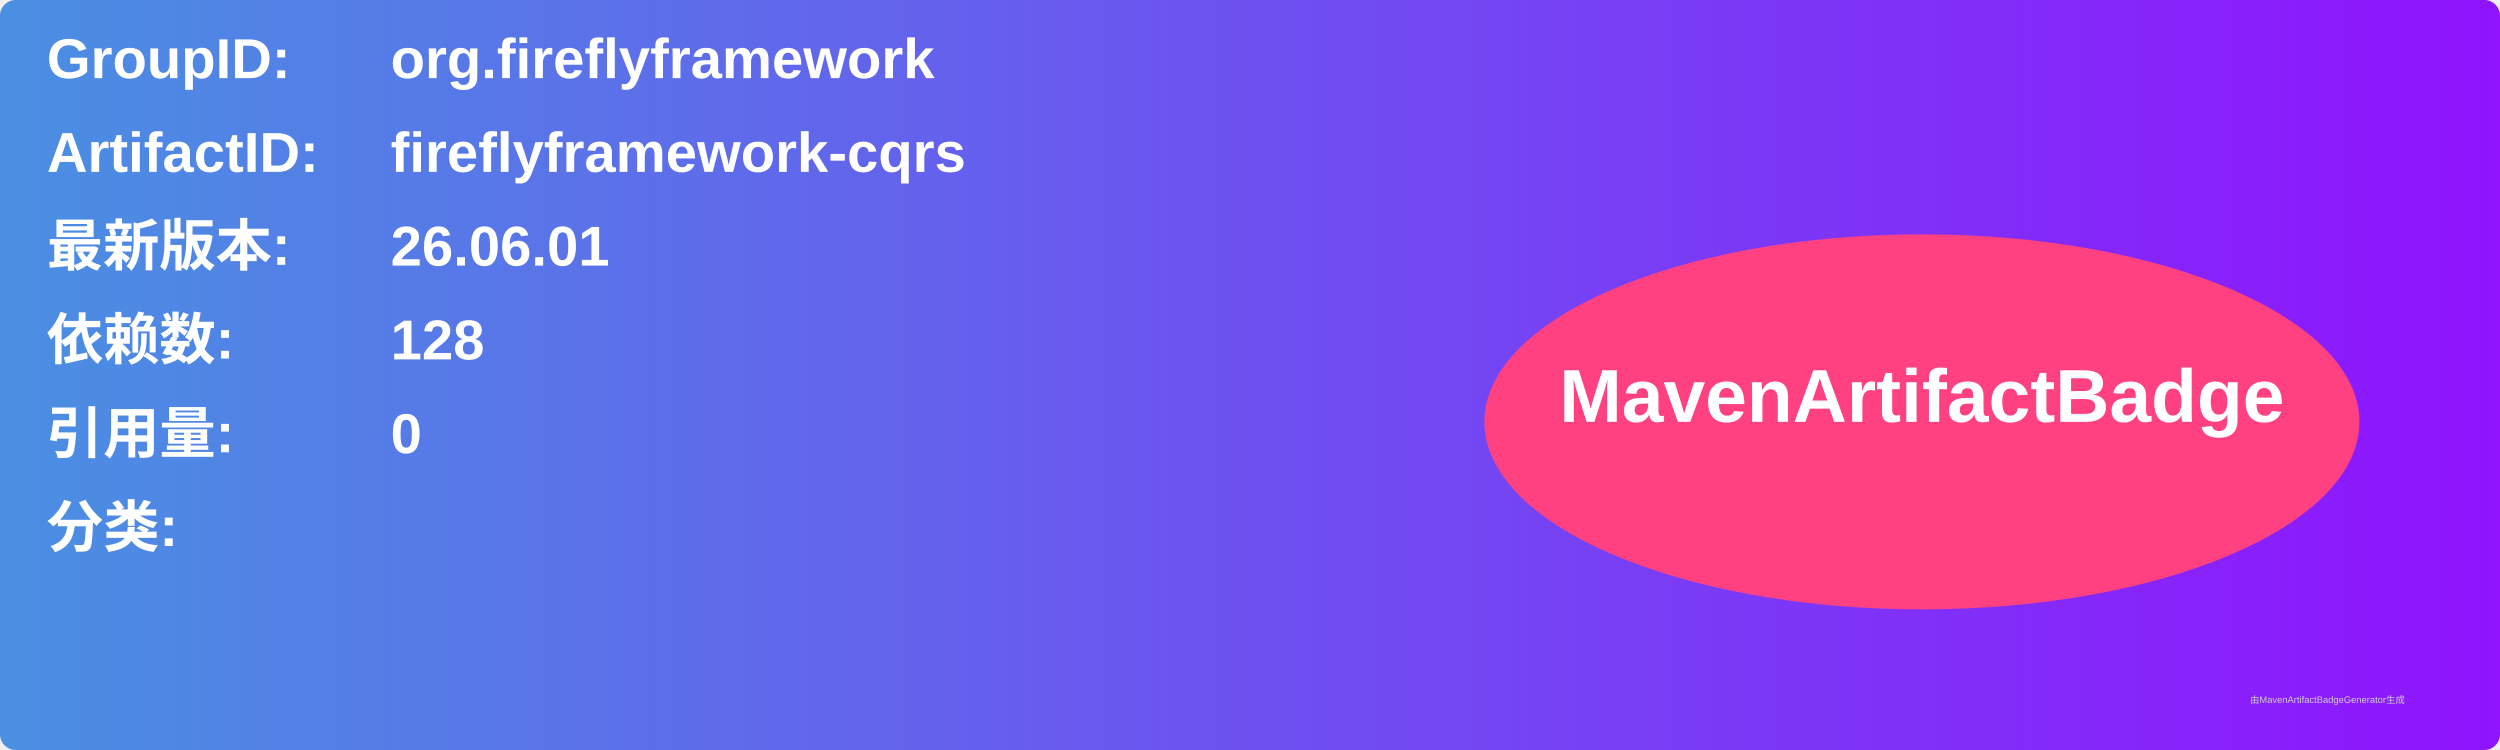
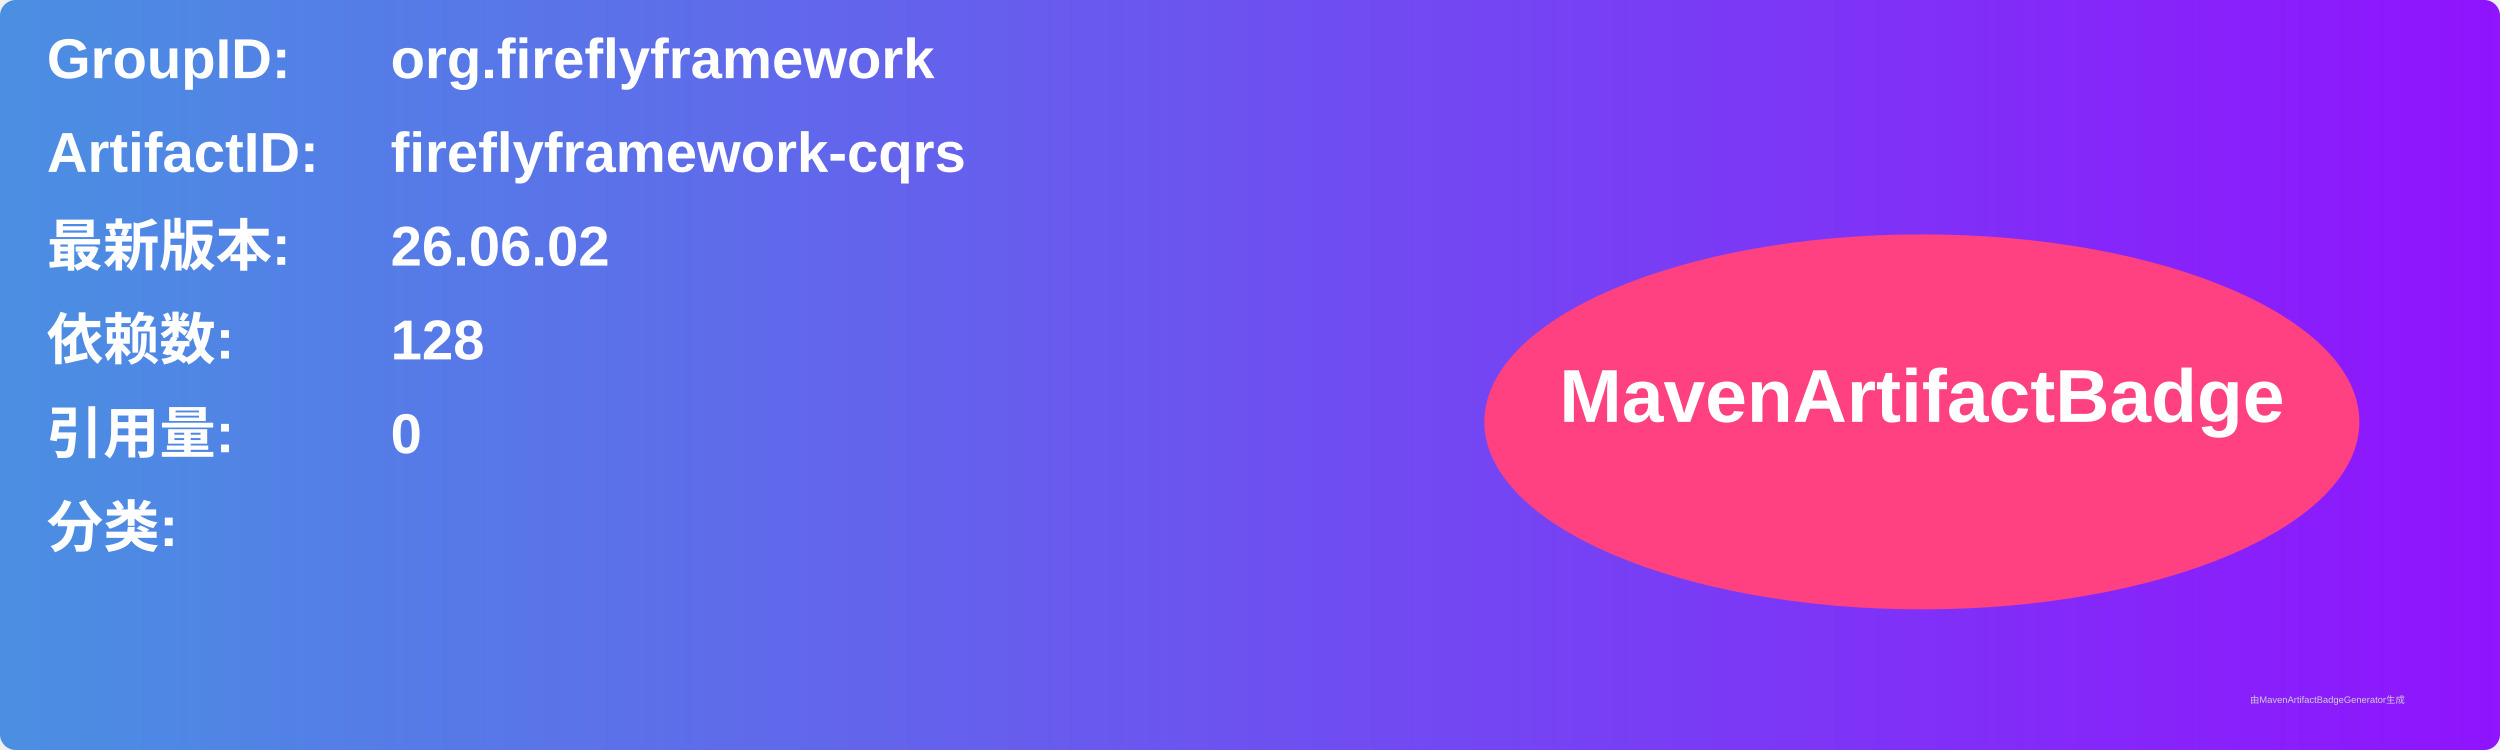
<svg xmlns="http://www.w3.org/2000/svg" width="800" height="240" viewBox="0 0 800 240">
  <linearGradient id="grad" x1="0%" y1="0%" x2="100%" y2="0%">
    <stop offset="0%" stop-color="#4a90e2" />
    <stop offset="100%" stop-color="#9013fe" />
  </linearGradient>
  <rect width="100%" height="100%" rx="5" ry="5" fill="url(#grad)" />
  <g transform="translate(15, 15)">
    <text x="0" y="10" font-family="Arial" font-size="18" fill="white" font-weight="bold" width="260">GroupID:</text>
    <text x="110" y="10" font-family="Arial" font-size="18" fill="white" font-weight="bold" width="460">org.fireflyframework</text>
    <text x="0" y="40" font-family="Arial" font-size="18" fill="white" font-weight="bold" width="260">ArtifactID:</text>
    <text x="110" y="40" font-family="Arial" font-size="18" fill="white" font-weight="bold" width="460">fireflyframework-cqrs</text>
    <text x="0" y="70" font-family="Arial" font-size="18" fill="white" font-weight="bold">最新版本:</text>
    <text x="110" y="70" font-family="Arial" font-size="18" fill="white" font-weight="bold">
-       <tspan font-weight="bold">26.06.01</tspan>
+       <tspan font-weight="bold">26.06.02</tspan>
    </text>
    <text x="0" y="100" font-family="Arial" font-size="18" fill="white" font-weight="bold">依赖数: </text>
    <text x="110" y="100" font-family="Arial" font-size="18" fill="white">
      <tspan font-weight="bold">128</tspan>
    </text>
    <text x="0" y="130" font-family="Arial" font-size="18" fill="white" font-weight="bold">引用量: </text>
    <text x="110" y="130" font-family="Arial" font-size="18" fill="white">
      <tspan font-weight="bold">0</tspan>
    </text>
    <text x="0" y="160" font-family="Arial" font-size="18" fill="white" font-weight="bold">分类:</text>
    <text x="10" y="190" font-family="Arial" font-size="10" fill="white">
      <tspan font-weight="bold" />
    </text>
    <ellipse cx="600" cy="120" rx="140" ry="60" fill="#ff4081" />
    <text x="600" y="120" text-anchor="middle" font-family="Arial" font-size="24" fill="white" font-weight="bold">MavenArtifactBadge</text>
  </g>
  <text x="720" y="225" font-family="Arial" font-size="3" fill="#d0d0d0">由MavenArtifactBadgeGenerator生成</text>
</svg>
